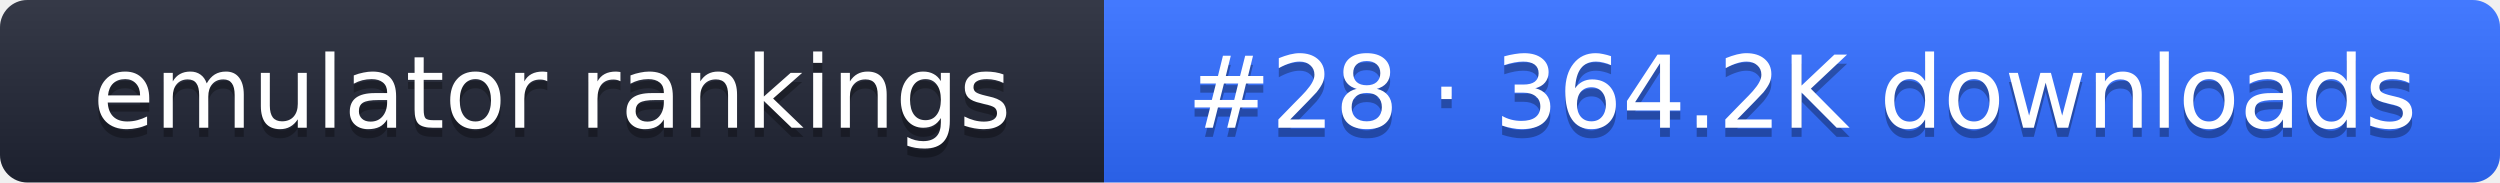
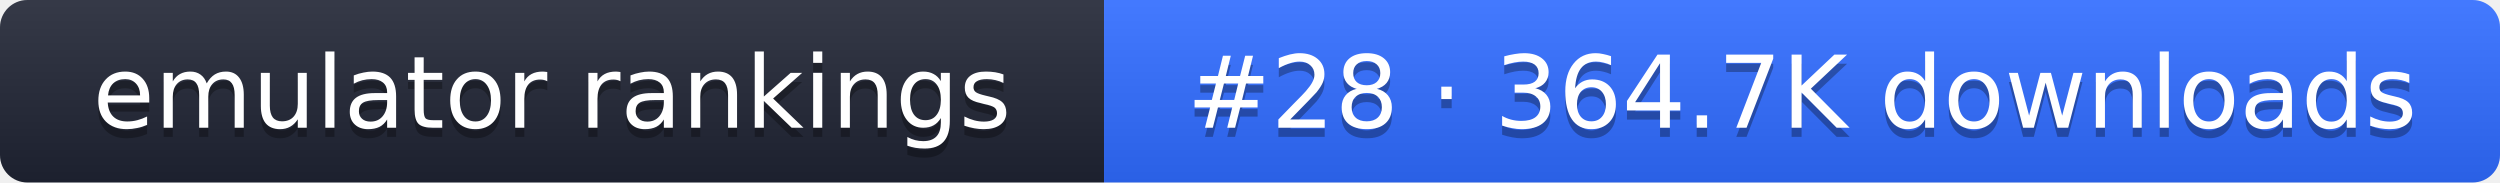
- <svg xmlns="http://www.w3.org/2000/svg" width="274" height="20" role="img" aria-label="emulator rankings: #28 · 364.2K downloads">
+ <svg xmlns="http://www.w3.org/2000/svg" width="274" height="20" role="img" aria-label="emulator rankings: #28 · 364.7K downloads">
  <linearGradient id="g" x2="0" y2="100%">
    <stop offset="0" stop-color="#fff" stop-opacity=".1" />
    <stop offset="1" stop-opacity=".1" />
  </linearGradient>
  <clipPath id="r">
    <rect width="274" height="20" rx="3" fill="#fff" />
  </clipPath>
  <g clip-path="url(#r)">
    <rect width="121" height="20" fill="#1f2433" />
    <rect x="121" width="153" height="20" fill="#2f6bff" />
    <rect width="274" height="20" fill="url(#g)" />
  </g>
  <g fill="#fff" text-anchor="middle" font-family="Verdana,DejaVu Sans,sans-serif" font-size="11">
    <text x="60.5" y="15" fill="#010101" fill-opacity=".3">emulator rankings</text>
    <text x="60.5" y="14">emulator rankings</text>
-     <text x="197.5" y="15" fill="#010101" fill-opacity=".3">#28 · 364.2K downloads</text>
-     <text x="197.5" y="14">#28 · 364.2K downloads</text>
+     <text x="197.5" y="15" fill="#010101" fill-opacity=".3">#28 · 364.7K downloads</text>
+     <text x="197.5" y="14">#28 · 364.7K downloads</text>
  </g>
</svg>
